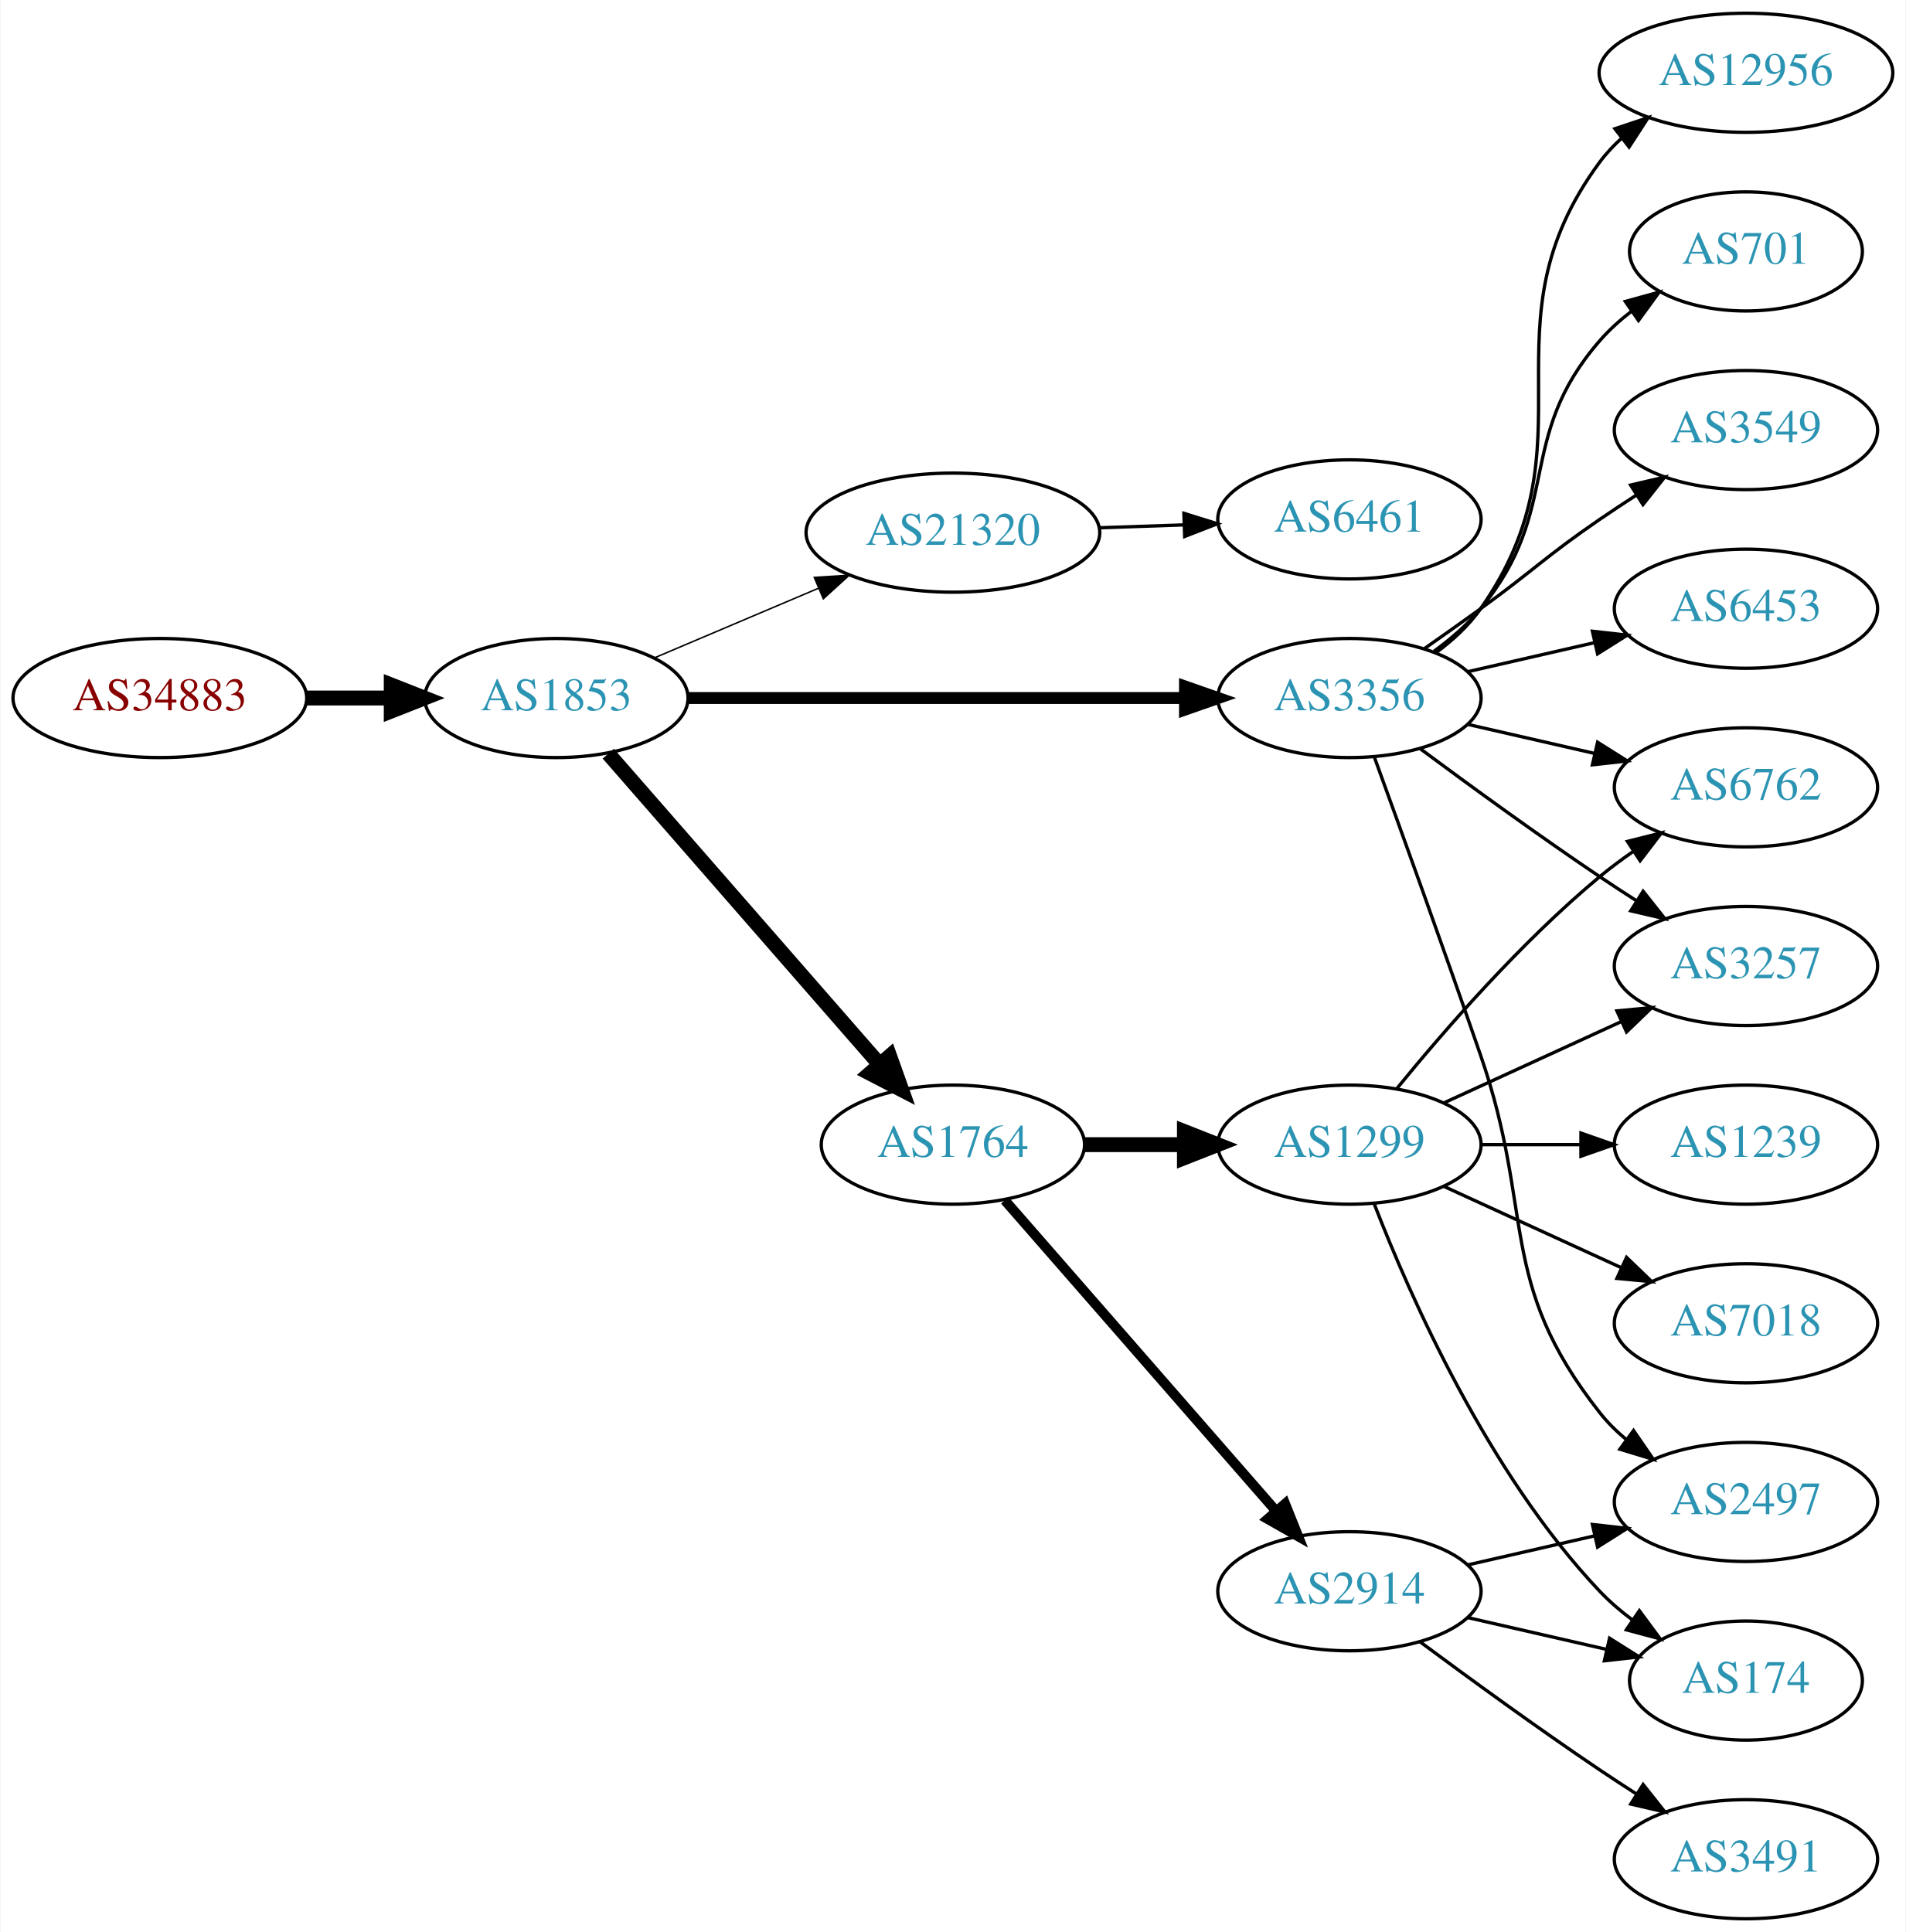
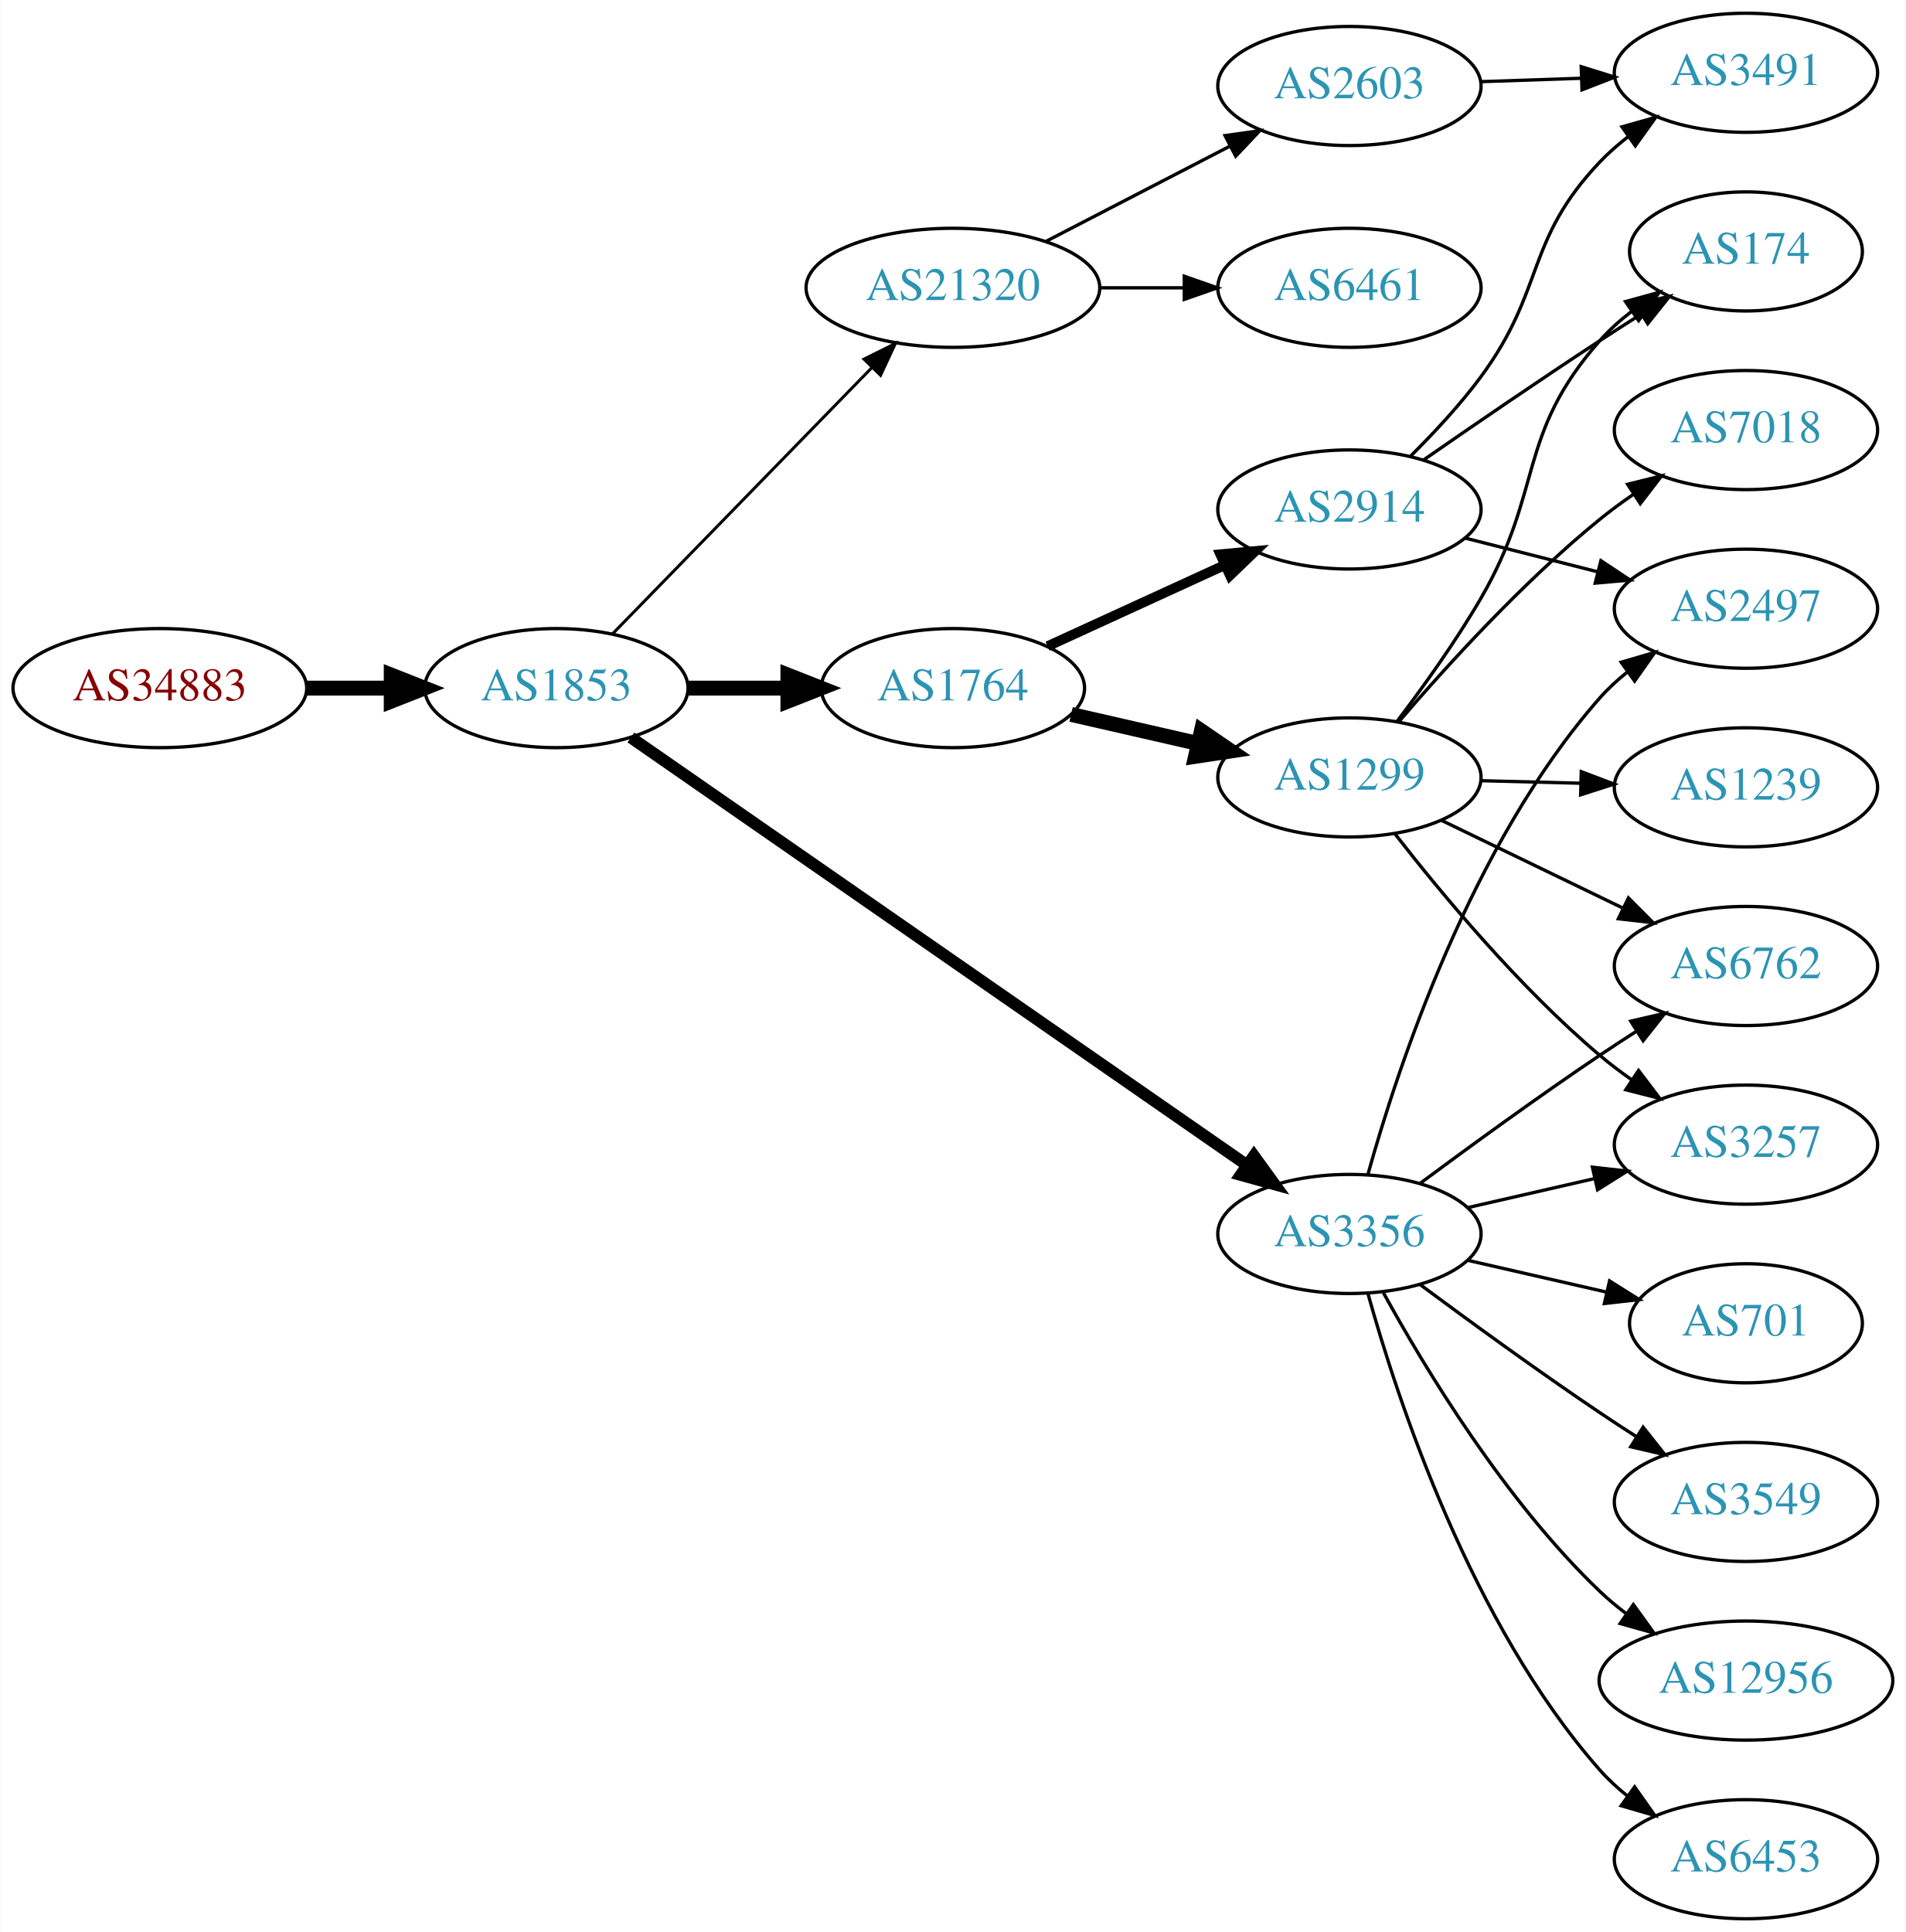
<svg xmlns="http://www.w3.org/2000/svg" xmlns:xlink="http://www.w3.org/1999/xlink" width="576pt" height="584pt" viewBox="0.00 0.00 575.76 584.00">
  <g id="graph0" class="graph" transform="scale(1 1) rotate(0) translate(4 580)">
    <polygon fill="white" stroke="none" points="-4,4 -4,-580 571.762,-580 571.762,4 -4,4" />
    <g id="node1" class="node">
      <g id="a_node1">
        <a xlink:href="/asn/34883" xlink:title="AS34883 ~ FH JOANNEUM Gesellschaft mbH [AT]">
-           <ellipse fill="#ffffff" stroke="black" cx="44.196" cy="-369" rx="44.393" ry="18" />
-           <text text-anchor="middle" x="44.196" y="-365.3" font-family="Times,serif" font-size="14.00" fill="#880000">AS34883</text>
+           <ellipse fill="#ffffff" stroke="black" cx="44.196" cy="-372" rx="44.393" ry="18" />
+           <text text-anchor="middle" x="44.196" y="-368.3" font-family="Times,serif" font-size="14.00" fill="#880000">AS34883</text>
        </a>
      </g>
    </g>
    <g id="node2" class="node">
      <g id="a_node2">
        <a xlink:href="/asn/1853" xlink:title="AS1853 ~ ACOnet Backbone [AT]">
-           <ellipse fill="#ffffff" stroke="black" cx="164.039" cy="-369" rx="39.794" ry="18" />
-           <text text-anchor="middle" x="164.039" y="-365.3" font-family="Times,serif" font-size="14.00" fill="#2c94b3">AS1853</text>
+           <ellipse fill="#ffffff" stroke="black" cx="164.039" cy="-372" rx="39.794" ry="18" />
+           <text text-anchor="middle" x="164.039" y="-368.3" font-family="Times,serif" font-size="14.00" fill="#2c94b3">AS1853</text>
        </a>
      </g>
    </g>
    <g id="edge1" class="edge">
-       <path fill="none" stroke="black" stroke-width="4.5" d="M88.407,-369C96.72,-369 105.482,-369 113.965,-369" />
-       <polygon fill="black" stroke="black" stroke-width="4.5" points="114.123,-372.938 124.123,-369 114.123,-365.063 114.123,-372.938" />
+       <path fill="none" stroke="black" stroke-width="4.5" d="M88.407,-372C96.72,-372 105.482,-372 113.965,-372" />
+       <polygon fill="black" stroke="black" stroke-width="4.5" points="114.123,-375.938 124.123,-372 114.123,-368.063 114.123,-375.938" />
    </g>
    <g id="node3" class="node">
      <g id="a_node3">
-         <a xlink:href="/asn/21320" xlink:title="AS21320 ~ GEANT Vereniging [EU]">
-           <ellipse fill="#ffffff" stroke="black" cx="283.881" cy="-419" rx="44.393" ry="18" />
-           <text text-anchor="middle" x="283.881" y="-415.3" font-family="Times,serif" font-size="14.00" fill="#2c94b3">AS21320</text>
+         <a xlink:href="/asn/1764" xlink:title="AS1764 ~ NEXTLAYER-AS [AT]">
+           <ellipse fill="#ffffff" stroke="black" cx="283.881" cy="-372" rx="39.794" ry="18" />
+           <text text-anchor="middle" x="283.881" y="-368.3" font-family="Times,serif" font-size="14.00" fill="#2c94b3">AS1764</text>
        </a>
      </g>
    </g>
    <g id="edge2" class="edge">
-       <path fill="none" stroke="black" stroke-width="0.45" d="M193.565,-381.104C208.484,-387.434 226.982,-395.282 243.268,-402.192" />
-       <polygon fill="black" stroke="black" stroke-width="0.45" points="241.985,-405.45 252.558,-406.134 244.719,-399.006 241.985,-405.45" />
+       <path fill="none" stroke="black" stroke-width="4.5" d="M203.951,-372C213.505,-372 223.854,-372 233.817,-372" />
+       <polygon fill="black" stroke="black" stroke-width="4.5" points="234.009,-375.938 244.009,-372 234.009,-368.063 234.009,-375.938" />
    </g>
    <g id="node4" class="node">
      <g id="a_node4">
-         <a xlink:href="/asn/3356" xlink:title="AS3356 ~ Level 3 Parent, LLC [US]">
-           <ellipse fill="#ffffff" stroke="black" cx="403.724" cy="-369" rx="39.794" ry="18" />
-           <text text-anchor="middle" x="403.724" y="-365.3" font-family="Times,serif" font-size="14.00" fill="#2c94b3">AS3356</text>
+         <a xlink:href="/asn/21320" xlink:title="AS21320 ~ GEANT Vereniging [EU]">
+           <ellipse fill="#ffffff" stroke="black" cx="283.881" cy="-493" rx="44.393" ry="18" />
+           <text text-anchor="middle" x="283.881" y="-489.3" font-family="Times,serif" font-size="14.00" fill="#2c94b3">AS21320</text>
        </a>
      </g>
    </g>
    <g id="edge3" class="edge">
-       <path fill="none" stroke="black" stroke-width="3.6" d="M203.756,-369C244.674,-369 309.314,-369 353.749,-369" />
-       <polygon fill="black" stroke="black" stroke-width="3.6" points="354.023,-372.5 364.023,-369 354.023,-365.5 354.023,-372.5" />
+       <path fill="none" stroke="black" stroke-width="0.9" d="M180.931,-388.319C201.113,-409.041 236.102,-444.967 259.374,-468.863" />
+       <polygon fill="black" stroke="black" stroke-width="0.9" points="257,-471.442 266.484,-476.164 262.014,-466.558 257,-471.442" />
    </g>
    <g id="node5" class="node">
      <g id="a_node5">
-         <a xlink:href="/asn/1764" xlink:title="AS1764 ~ NEXTLAYER-AS [AT]">
-           <ellipse fill="#ffffff" stroke="black" cx="283.881" cy="-234" rx="39.794" ry="18" />
-           <text text-anchor="middle" x="283.881" y="-230.3" font-family="Times,serif" font-size="14.00" fill="#2c94b3">AS1764</text>
+         <a xlink:href="/asn/3356" xlink:title="AS3356 ~ Level 3 Parent, LLC [US]">
+           <ellipse fill="#ffffff" stroke="black" cx="403.724" cy="-207" rx="39.794" ry="18" />
+           <text text-anchor="middle" x="403.724" y="-203.3" font-family="Times,serif" font-size="14.00" fill="#2c94b3">AS3356</text>
        </a>
      </g>
    </g>
    <g id="edge4" class="edge">
-       <path fill="none" stroke="black" stroke-width="4.5" d="M179.725,-352.175C200.302,-328.603 237.839,-285.6 261.512,-258.48" />
-       <polygon fill="black" stroke="black" stroke-width="4.5" points="264.77,-260.736 268.38,-250.613 258.837,-255.557 264.77,-260.736" />
+       <path fill="none" stroke="black" stroke-width="3.6" d="M186.551,-357.066C229.132,-327.506 324.235,-261.487 372.855,-227.735" />
+       <polygon fill="black" stroke="black" stroke-width="3.6" points="374.87,-230.597 381.089,-222.019 370.878,-224.846 374.87,-230.597" />
    </g>
    <g id="node6" class="node">
      <g id="a_node6">
-         <a xlink:href="/asn/6461" xlink:title="AS6461 ~ Zayo Bandwidth [US]">
-           <ellipse fill="#ffffff" stroke="black" cx="403.724" cy="-423" rx="39.794" ry="18" />
-           <text text-anchor="middle" x="403.724" y="-419.3" font-family="Times,serif" font-size="14.00" fill="#2c94b3">AS6461</text>
+         <a xlink:href="/asn/1299" xlink:title="AS1299 ~ Telia Carrier [EU]">
+           <ellipse fill="#ffffff" stroke="black" cx="403.724" cy="-345" rx="39.794" ry="18" />
+           <text text-anchor="middle" x="403.724" y="-341.3" font-family="Times,serif" font-size="14.00" fill="#2c94b3">AS1299</text>
        </a>
      </g>
    </g>
    <g id="edge5" class="edge">
-       <path fill="none" stroke="black" d="M328.092,-420.467C336.405,-420.749 345.168,-421.046 353.65,-421.334" />
-       <polygon fill="black" stroke="black" points="353.696,-424.838 363.809,-421.679 353.933,-417.842 353.696,-424.838" />
+       <path fill="none" stroke="black" stroke-width="4.5" d="M319.6,-364.045C331.6,-361.296 345.221,-358.175 357.914,-355.267" />
+       <polygon fill="black" stroke="black" stroke-width="4.5" points="358.977,-359.063 367.845,-352.991 357.219,-351.387 358.977,-359.063" />
    </g>
    <g id="node7" class="node">
      <g id="a_node7">
-         <a xlink:href="/asn/701" xlink:title="AS701 ~ UUNET [US]">
-           <ellipse fill="#ffffff" stroke="black" cx="523.566" cy="-504" rx="35.194" ry="18" />
-           <text text-anchor="middle" x="523.566" y="-500.3" font-family="Times,serif" font-size="14.00" fill="#2c94b3">AS701</text>
+         <a xlink:href="/asn/2914" xlink:title="AS2914 ~ NTT America, Inc. [US]">
+           <ellipse fill="#ffffff" stroke="black" cx="403.724" cy="-426" rx="39.794" ry="18" />
+           <text text-anchor="middle" x="403.724" y="-422.3" font-family="Times,serif" font-size="14.00" fill="#2c94b3">AS2914</text>
        </a>
      </g>
    </g>
    <g id="edge6" class="edge">
-       <path fill="none" stroke="black" d="M429.305,-383.156C434.399,-386.872 439.413,-391.201 443.37,-396 468.435,-426.394 453.536,-447.258 479.37,-477 482.176,-480.23 485.463,-483.203 488.951,-485.902" />
-       <polygon fill="black" stroke="black" points="487.103,-488.879 497.318,-491.69 491.085,-483.122 487.103,-488.879" />
-     </g>
-     <g id="node8" class="node">
-       <g id="a_node8">
-         <a xlink:href="/asn/3549" xlink:title="AS3549 ~ Level 3 Parent, LLC [US]">
-           <ellipse fill="#ffffff" stroke="black" cx="523.566" cy="-450" rx="39.794" ry="18" />
-           <text text-anchor="middle" x="523.566" y="-446.3" font-family="Times,serif" font-size="14.00" fill="#2c94b3">AS3549</text>
-         </a>
-       </g>
-     </g>
-     <g id="edge7" class="edge">
-       <path fill="none" stroke="black" d="M426.481,-384.009C432.015,-387.879 437.934,-392.064 443.37,-396 459.57,-407.729 462.876,-411.689 479.37,-423 482.899,-425.419 486.636,-427.889 490.377,-430.302" />
-       <polygon fill="black" stroke="black" points="488.699,-433.382 499.018,-435.784 492.449,-427.472 488.699,-433.382" />
+       <path fill="none" stroke="black" stroke-width="3" d="M312.51,-384.661C328.467,-391.973 348.738,-401.261 366.02,-409.181" />
+       <polygon fill="black" stroke="black" stroke-width="3" points="364.719,-412.435 375.268,-413.419 367.635,-406.071 364.719,-412.435" />
+     </g>
+     <g id="node13" class="node">
+       <g id="a_node13">
+         <a xlink:href="/asn/2603" xlink:title="AS2603 ~ NORDUnet [NO]">
+           <ellipse fill="#ffffff" stroke="black" cx="403.724" cy="-554" rx="39.794" ry="18" />
+           <text text-anchor="middle" x="403.724" y="-550.3" font-family="Times,serif" font-size="14.00" fill="#2c94b3">AS2603</text>
+         </a>
+       </g>
+     </g>
+     <g id="edge12" class="edge">
+       <path fill="none" stroke="black" d="M311.917,-506.995C328.466,-515.561 349.818,-526.614 367.659,-535.849" />
+       <polygon fill="black" stroke="black" points="366.135,-539.001 376.624,-540.49 369.353,-532.785 366.135,-539.001" />
+     </g>
+     <g id="node14" class="node">
+       <g id="a_node14">
+         <a xlink:href="/asn/6461" xlink:title="AS6461 ~ Zayo Bandwidth [US]">
+           <ellipse fill="#ffffff" stroke="black" cx="403.724" cy="-493" rx="39.794" ry="18" />
+           <text text-anchor="middle" x="403.724" y="-489.3" font-family="Times,serif" font-size="14.00" fill="#2c94b3">AS6461</text>
+         </a>
+       </g>
+     </g>
+     <g id="edge13" class="edge">
+       <path fill="none" stroke="black" d="M328.092,-493C336.405,-493 345.168,-493 353.65,-493" />
+       <polygon fill="black" stroke="black" points="353.809,-496.5 363.809,-493 353.809,-489.5 353.809,-496.5" />
    </g>
    <g id="node9" class="node">
      <g id="a_node9">
        <a xlink:href="/asn/3257" xlink:title="AS3257 ~ GTT [DE]">
+           <ellipse fill="#ffffff" stroke="black" cx="523.566" cy="-234" rx="39.794" ry="18" />
+           <text text-anchor="middle" x="523.566" y="-230.3" font-family="Times,serif" font-size="14.00" fill="#2c94b3">AS3257</text>
+         </a>
+       </g>
+     </g>
+     <g id="edge18" class="edge">
+       <path fill="none" stroke="black" d="M439.443,-214.955C451.443,-217.704 465.064,-220.825 477.756,-223.733" />
+       <polygon fill="black" stroke="black" points="477.159,-227.187 487.688,-226.009 478.722,-220.364 477.159,-227.187" />
+     </g>
+     <g id="node11" class="node">
+       <g id="a_node11">
+         <a xlink:href="/asn/6762" xlink:title="AS6762 ~ TELECOM ITALIA SPARKLE S.p.A. [IT]">
          <ellipse fill="#ffffff" stroke="black" cx="523.566" cy="-288" rx="39.794" ry="18" />
-           <text text-anchor="middle" x="523.566" y="-284.3" font-family="Times,serif" font-size="14.00" fill="#2c94b3">AS3257</text>
-         </a>
-       </g>
+           <text text-anchor="middle" x="523.566" y="-284.3" font-family="Times,serif" font-size="14.00" fill="#2c94b3">AS6762</text>
+         </a>
+       </g>
+     </g>
+     <g id="edge22" class="edge">
+       <path fill="none" stroke="black" d="M425.054,-222.277C439.916,-233.304 460.661,-248.407 479.37,-261 482.919,-263.389 486.67,-265.839 490.418,-268.242" />
+       <polygon fill="black" stroke="black" points="488.744,-271.325 499.067,-273.712 492.486,-265.409 488.744,-271.325" />
+     </g>
+     <g id="node16" class="node">
+       <g id="a_node16">
+         <a xlink:href="/asn/2497" xlink:title="AS2497 ~ Internet Initiative Japan Inc. [JP]">
+           <ellipse fill="#ffffff" stroke="black" cx="523.566" cy="-396" rx="39.794" ry="18" />
+           <text text-anchor="middle" x="523.566" y="-392.3" font-family="Times,serif" font-size="14.00" fill="#2c94b3">AS2497</text>
+         </a>
+       </g>
+     </g>
+     <g id="edge21" class="edge">
+       <path fill="none" stroke="black" d="M409.297,-224.946C418.202,-256.995 440.487,-324.842 479.37,-369 481.854,-371.821 484.704,-374.449 487.729,-376.871" />
+       <polygon fill="black" stroke="black" points="485.847,-379.828 496.019,-382.791 489.915,-374.131 485.847,-379.828" />
+     </g>
+     <g id="node17" class="node">
+       <g id="a_node17">
+         <a xlink:href="/asn/3549" xlink:title="AS3549 ~ Level 3 Parent, LLC [US]">
+           <ellipse fill="#ffffff" stroke="black" cx="523.566" cy="-126" rx="39.794" ry="18" />
+           <text text-anchor="middle" x="523.566" y="-122.3" font-family="Times,serif" font-size="14.00" fill="#2c94b3">AS3549</text>
+         </a>
+       </g>
+     </g>
+     <g id="edge19" class="edge">
+       <path fill="none" stroke="black" d="M425.054,-191.723C439.916,-180.696 460.661,-165.593 479.37,-153 482.919,-150.611 486.67,-148.161 490.418,-145.758" />
+       <polygon fill="black" stroke="black" points="492.486,-148.591 499.067,-140.288 488.744,-142.675 492.486,-148.591" />
+     </g>
+     <g id="node18" class="node">
+       <g id="a_node18">
+         <a xlink:href="/asn/12956" xlink:title="AS12956 ~ TELXIUS [ES]">
+           <ellipse fill="#ffffff" stroke="black" cx="523.566" cy="-72" rx="44.393" ry="18" />
+           <text text-anchor="middle" x="523.566" y="-68.3" font-family="Times,serif" font-size="14.00" fill="#2c94b3">AS12956</text>
+         </a>
+       </g>
+     </g>
+     <g id="edge20" class="edge">
+       <path fill="none" stroke="black" d="M413.965,-189.287C426.51,-166.439 450.687,-126.389 479.37,-99 481.877,-96.607 484.628,-94.313 487.49,-92.145" />
+       <polygon fill="black" stroke="black" points="489.542,-94.982 495.741,-86.389 485.537,-89.241 489.542,-94.982" />
+     </g>
+     <g id="node19" class="node">
+       <g id="a_node19">
+         <a xlink:href="/asn/6453" xlink:title="AS6453 ~ TATA COMMUNICATIONS (AMERICA) INC [US]">
+           <ellipse fill="#ffffff" stroke="black" cx="523.566" cy="-18" rx="39.794" ry="18" />
+           <text text-anchor="middle" x="523.566" y="-14.3" font-family="Times,serif" font-size="14.00" fill="#2c94b3">AS6453</text>
+         </a>
+       </g>
+     </g>
+     <g id="edge23" class="edge">
+       <path fill="none" stroke="black" d="M409.297,-189.054C418.202,-157.005 440.487,-89.158 479.37,-45 481.854,-42.179 484.704,-39.551 487.729,-37.129" />
+       <polygon fill="black" stroke="black" points="489.915,-39.869 496.019,-31.209 485.847,-34.172 489.915,-39.869" />
+     </g>
+     <g id="node20" class="node">
+       <g id="a_node20">
+         <a xlink:href="/asn/701" xlink:title="AS701 ~ UUNET [US]">
+           <ellipse fill="#ffffff" stroke="black" cx="523.566" cy="-180" rx="35.194" ry="18" />
+           <text text-anchor="middle" x="523.566" y="-176.3" font-family="Times,serif" font-size="14.00" fill="#2c94b3">AS701</text>
+         </a>
+       </g>
+     </g>
+     <g id="edge24" class="edge">
+       <path fill="none" stroke="black" d="M439.443,-199.045C452.536,-196.045 467.558,-192.604 481.199,-189.478" />
+       <polygon fill="black" stroke="black" points="482.34,-192.807 491.306,-187.162 480.777,-185.984 482.34,-192.807" />
+     </g>
+     <g id="node8" class="node">
+       <g id="a_node8">
+         <a xlink:href="/asn/1239" xlink:title="AS1239 ~ Sprint [US]">
+           <ellipse fill="#ffffff" stroke="black" cx="523.566" cy="-342" rx="39.794" ry="18" />
+           <text text-anchor="middle" x="523.566" y="-338.3" font-family="Times,serif" font-size="14.00" fill="#2c94b3">AS1239</text>
+         </a>
+       </g>
+     </g>
+     <g id="edge7" class="edge">
+       <path fill="none" stroke="black" d="M443.636,-344.009C453.19,-343.766 463.539,-343.503 473.502,-343.249" />
+       <polygon fill="black" stroke="black" points="473.787,-346.743 483.695,-342.99 473.609,-339.745 473.787,-346.743" />
    </g>
    <g id="edge8" class="edge">
-       <path fill="none" stroke="black" d="M425.054,-353.723C439.916,-342.696 460.661,-327.593 479.37,-315 482.919,-312.611 486.67,-310.161 490.418,-307.758" />
-       <polygon fill="black" stroke="black" points="492.486,-310.591 499.067,-302.288 488.744,-304.675 492.486,-310.591" />
+       <path fill="none" stroke="black" d="M417.502,-327.922C431.458,-309.965 455.078,-281.522 479.37,-261 482.4,-258.441 485.693,-255.949 489.066,-253.581" />
+       <polygon fill="black" stroke="black" points="491.11,-256.425 497.504,-247.978 487.238,-250.594 491.11,-256.425" />
    </g>
    <g id="node10" class="node">
      <g id="a_node10">
-         <a xlink:href="/asn/6762" xlink:title="AS6762 ~ TELECOM ITALIA SPARKLE S.p.A. [IT]">
-           <ellipse fill="#ffffff" stroke="black" cx="523.566" cy="-342" rx="39.794" ry="18" />
-           <text text-anchor="middle" x="523.566" y="-338.3" font-family="Times,serif" font-size="14.00" fill="#2c94b3">AS6762</text>
+         <a xlink:href="/asn/7018" xlink:title="AS7018 ~ AT&amp;T Services, Inc. [US]">
+           <ellipse fill="#ffffff" stroke="black" cx="523.566" cy="-450" rx="39.794" ry="18" />
+           <text text-anchor="middle" x="523.566" y="-446.3" font-family="Times,serif" font-size="14.00" fill="#2c94b3">AS7018</text>
        </a>
      </g>
    </g>
    <g id="edge9" class="edge">
-       <path fill="none" stroke="black" d="M439.443,-361.045C451.443,-358.296 465.064,-355.175 477.756,-352.267" />
-       <polygon fill="black" stroke="black" points="478.722,-355.636 487.688,-349.991 477.159,-348.813 478.722,-355.636" />
-     </g>
-     <g id="node11" class="node">
-       <g id="a_node11">
-         <a xlink:href="/asn/6453" xlink:title="AS6453 ~ TATA COMMUNICATIONS (AMERICA) INC [US]">
-           <ellipse fill="#ffffff" stroke="black" cx="523.566" cy="-396" rx="39.794" ry="18" />
-           <text text-anchor="middle" x="523.566" y="-392.3" font-family="Times,serif" font-size="14.00" fill="#2c94b3">AS6453</text>
-         </a>
-       </g>
+       <path fill="none" stroke="black" d="M418.796,-362.008C433.056,-378.657 456.253,-404.191 479.37,-423 482.612,-425.637 486.128,-428.221 489.707,-430.681" />
+       <polygon fill="black" stroke="black" points="487.791,-433.61 498.074,-436.163 491.628,-427.754 487.791,-433.61" />
    </g>
    <g id="edge10" class="edge">
-       <path fill="none" stroke="black" d="M439.443,-376.955C451.443,-379.704 465.064,-382.825 477.756,-385.733" />
-       <polygon fill="black" stroke="black" points="477.159,-389.187 487.688,-388.009 478.722,-382.364 477.159,-389.187" />
+       <path fill="none" stroke="black" d="M431.464,-332.066C447.622,-324.25 468.437,-314.182 486.091,-305.643" />
+       <polygon fill="black" stroke="black" points="488.046,-308.585 495.524,-301.08 484.998,-302.284 488.046,-308.585" />
    </g>
    <g id="node12" class="node">
      <g id="a_node12">
-         <a xlink:href="/asn/12956" xlink:title="AS12956 ~ TELXIUS [ES]">
-           <ellipse fill="#ffffff" stroke="black" cx="523.566" cy="-558" rx="44.393" ry="18" />
-           <text text-anchor="middle" x="523.566" y="-554.3" font-family="Times,serif" font-size="14.00" fill="#2c94b3">AS12956</text>
+         <a xlink:href="/asn/174" xlink:title="AS174 ~ Cogent Communications [US]">
+           <ellipse fill="#ffffff" stroke="black" cx="523.566" cy="-504" rx="35.194" ry="18" />
+           <text text-anchor="middle" x="523.566" y="-500.3" font-family="Times,serif" font-size="14.00" fill="#2c94b3">AS174</text>
        </a>
      </g>
    </g>
    <g id="edge11" class="edge">
-       <path fill="none" stroke="black" d="M429.883,-382.716C434.947,-386.455 439.803,-390.904 443.37,-396 478.984,-446.869 442.467,-481.059 479.37,-531 481.315,-533.632 483.6,-536.067 486.086,-538.307" />
-       <polygon fill="black" stroke="black" points="483.96,-541.087 494.009,-544.445 488.247,-535.554 483.96,-541.087" />
-     </g>
-     <g id="node13" class="node">
-       <g id="a_node13">
-         <a xlink:href="/asn/2497" xlink:title="AS2497 ~ Internet Initiative Japan Inc. [JP]">
-           <ellipse fill="#ffffff" stroke="black" cx="523.566" cy="-126" rx="39.794" ry="18" />
-           <text text-anchor="middle" x="523.566" y="-122.3" font-family="Times,serif" font-size="14.00" fill="#2c94b3">AS2497</text>
-         </a>
-       </g>
-     </g>
-     <g id="edge12" class="edge">
-       <path fill="none" stroke="black" d="M411.272,-351.079C419.057,-329.688 432.379,-292.81 443.37,-261 459.895,-213.178 448.072,-192.754 479.37,-153 481.695,-150.047 484.439,-147.33 487.398,-144.853" />
-       <polygon fill="black" stroke="black" points="489.591,-147.585 495.595,-138.855 485.457,-141.936 489.591,-147.585" />
-     </g>
-     <g id="node14" class="node">
-       <g id="a_node14">
-         <a xlink:href="/asn/1299" xlink:title="AS1299 ~ Telia Carrier [EU]">
-           <ellipse fill="#ffffff" stroke="black" cx="403.724" cy="-234" rx="39.794" ry="18" />
-           <text text-anchor="middle" x="403.724" y="-230.3" font-family="Times,serif" font-size="14.00" fill="#2c94b3">AS1299</text>
-         </a>
-       </g>
-     </g>
-     <g id="edge13" class="edge">
-       <path fill="none" stroke="black" stroke-width="4.5" d="M323.794,-234C333.347,-234 343.697,-234 353.659,-234" />
-       <polygon fill="black" stroke="black" stroke-width="4.5" points="353.852,-237.938 363.852,-234 353.852,-230.063 353.852,-237.938" />
+       <path fill="none" stroke="black" d="M418.118,-361.952C425.987,-372.322 435.835,-386.045 443.37,-399 462.566,-432.005 454.129,-448.353 479.37,-477 482.199,-480.21 485.5,-483.171 488.996,-485.862" />
+       <polygon fill="black" stroke="black" points="487.153,-488.843 497.371,-491.643 491.13,-483.082 487.153,-488.843" />
+     </g>
+     <g id="edge16" class="edge">
+       <path fill="none" stroke="black" d="M426.127,-440.963C440.966,-451.254 461.241,-465.148 479.37,-477 483.414,-479.643 487.698,-482.388 491.937,-485.07" />
+       <polygon fill="black" stroke="black" points="490.152,-488.082 500.481,-490.436 493.874,-482.154 490.152,-488.082" />
    </g>
    <g id="node15" class="node">
      <g id="a_node15">
-         <a xlink:href="/asn/2914" xlink:title="AS2914 ~ NTT America, Inc. [US]">
-           <ellipse fill="#ffffff" stroke="black" cx="403.724" cy="-99" rx="39.794" ry="18" />
-           <text text-anchor="middle" x="403.724" y="-95.3" font-family="Times,serif" font-size="14.00" fill="#2c94b3">AS2914</text>
-         </a>
-       </g>
+         <a xlink:href="/asn/3491" xlink:title="AS3491 ~ PCCW Global, Inc. [US]">
+           <ellipse fill="#ffffff" stroke="black" cx="523.566" cy="-558" rx="39.794" ry="18" />
+           <text text-anchor="middle" x="523.566" y="-554.3" font-family="Times,serif" font-size="14.00" fill="#2c94b3">AS3491</text>
+         </a>
+       </g>
+     </g>
+     <g id="edge17" class="edge">
+       <path fill="none" stroke="black" d="M422.32,-442.243C429.32,-449.187 437.167,-457.616 443.37,-466 463.012,-492.547 456.644,-507.04 479.37,-531 481.957,-533.727 484.875,-536.293 487.944,-538.676" />
+       <polygon fill="black" stroke="black" points="486.098,-541.656 496.293,-544.541 490.122,-535.929 486.098,-541.656" />
+     </g>
+     <g id="edge15" class="edge">
+       <path fill="none" stroke="black" d="M438.809,-417.323C451.267,-414.151 465.539,-410.518 478.73,-407.16" />
+       <polygon fill="black" stroke="black" points="479.731,-410.517 488.558,-404.658 478.004,-403.733 479.731,-410.517" />
    </g>
    <g id="edge14" class="edge">
-       <path fill="none" stroke="black" stroke-width="3" d="M299.568,-217.175C320.144,-193.603 357.682,-150.6 381.355,-123.48" />
-       <polygon fill="black" stroke="black" stroke-width="3" points="384.283,-125.448 388.222,-115.613 379.009,-120.845 384.283,-125.448" />
-     </g>
-     <g id="edge15" class="edge">
-       <path fill="none" stroke="black" d="M432.353,-246.661C448.31,-253.973 468.58,-263.261 485.863,-271.181" />
-       <polygon fill="black" stroke="black" points="484.562,-274.435 495.111,-275.419 487.478,-268.071 484.562,-274.435" />
-     </g>
-     <g id="edge16" class="edge">
-       <path fill="none" stroke="black" d="M418.143,-251.065C432.257,-268.375 455.672,-295.345 479.37,-315 482.587,-317.668 486.087,-320.27 489.658,-322.741" />
-       <polygon fill="black" stroke="black" points="487.735,-325.666 498.014,-328.236 491.581,-319.817 487.735,-325.666" />
-     </g>
-     <g id="node16" class="node">
-       <g id="a_node16">
-         <a xlink:href="/asn/1239" xlink:title="AS1239 ~ Sprint [US]">
-           <ellipse fill="#ffffff" stroke="black" cx="523.566" cy="-234" rx="39.794" ry="18" />
-           <text text-anchor="middle" x="523.566" y="-230.3" font-family="Times,serif" font-size="14.00" fill="#2c94b3">AS1239</text>
-         </a>
-       </g>
-     </g>
-     <g id="edge17" class="edge">
-       <path fill="none" stroke="black" d="M443.636,-234C453.19,-234 463.539,-234 473.502,-234" />
-       <polygon fill="black" stroke="black" points="473.695,-237.5 483.695,-234 473.694,-230.5 473.695,-237.5" />
-     </g>
-     <g id="node17" class="node">
-       <g id="a_node17">
-         <a xlink:href="/asn/7018" xlink:title="AS7018 ~ AT&amp;T Services, Inc. [US]">
-           <ellipse fill="#ffffff" stroke="black" cx="523.566" cy="-180" rx="39.794" ry="18" />
-           <text text-anchor="middle" x="523.566" y="-176.3" font-family="Times,serif" font-size="14.00" fill="#2c94b3">AS7018</text>
-         </a>
-       </g>
-     </g>
-     <g id="edge18" class="edge">
-       <path fill="none" stroke="black" d="M432.353,-221.339C448.31,-214.027 468.58,-204.739 485.863,-196.819" />
-       <polygon fill="black" stroke="black" points="487.478,-199.929 495.111,-192.581 484.562,-193.565 487.478,-199.929" />
-     </g>
-     <g id="node18" class="node">
-       <g id="a_node18">
-         <a xlink:href="/asn/174" xlink:title="AS174 ~ Cogent Communications [US]">
-           <ellipse fill="#ffffff" stroke="black" cx="523.566" cy="-72" rx="35.194" ry="18" />
-           <text text-anchor="middle" x="523.566" y="-68.3" font-family="Times,serif" font-size="14.00" fill="#2c94b3">AS174</text>
-         </a>
-       </g>
-     </g>
-     <g id="edge19" class="edge">
-       <path fill="none" stroke="black" d="M411.247,-216.006C421.997,-188.272 445.655,-134.571 479.37,-99 482.313,-95.895 485.687,-92.999 489.222,-90.345" />
-       <polygon fill="black" stroke="black" points="491.351,-93.129 497.641,-84.603 487.408,-87.346 491.351,-93.129" />
-     </g>
-     <g id="edge20" class="edge">
-       <path fill="none" stroke="black" d="M439.443,-106.955C451.443,-109.704 465.064,-112.825 477.756,-115.733" />
-       <polygon fill="black" stroke="black" points="477.159,-119.187 487.688,-118.009 478.722,-112.364 477.159,-119.187" />
-     </g>
-     <g id="edge21" class="edge">
-       <path fill="none" stroke="black" d="M439.443,-91.045C452.536,-88.045 467.558,-84.603 481.199,-81.478" />
-       <polygon fill="black" stroke="black" points="482.34,-84.807 491.306,-79.162 480.777,-77.984 482.34,-84.807" />
-     </g>
-     <g id="node19" class="node">
-       <g id="a_node19">
-         <a xlink:href="/asn/3491" xlink:title="AS3491 ~ PCCW Global, Inc. [US]">
-           <ellipse fill="#ffffff" stroke="black" cx="523.566" cy="-18" rx="39.794" ry="18" />
-           <text text-anchor="middle" x="523.566" y="-14.3" font-family="Times,serif" font-size="14.00" fill="#2c94b3">AS3491</text>
-         </a>
-       </g>
-     </g>
-     <g id="edge22" class="edge">
-       <path fill="none" stroke="black" d="M425.054,-83.723C439.916,-72.696 460.661,-57.593 479.37,-45 482.919,-42.611 486.67,-40.161 490.418,-37.758" />
-       <polygon fill="black" stroke="black" points="492.486,-40.591 499.067,-32.288 488.744,-34.675 492.486,-40.591" />
+       <path fill="none" stroke="black" d="M443.31,-555.31C453.076,-555.641 463.693,-556.002 473.887,-556.348" />
+       <polygon fill="black" stroke="black" points="473.781,-559.846 483.894,-556.687 474.018,-552.85 473.781,-559.846" />
    </g>
  </g>
</svg>
